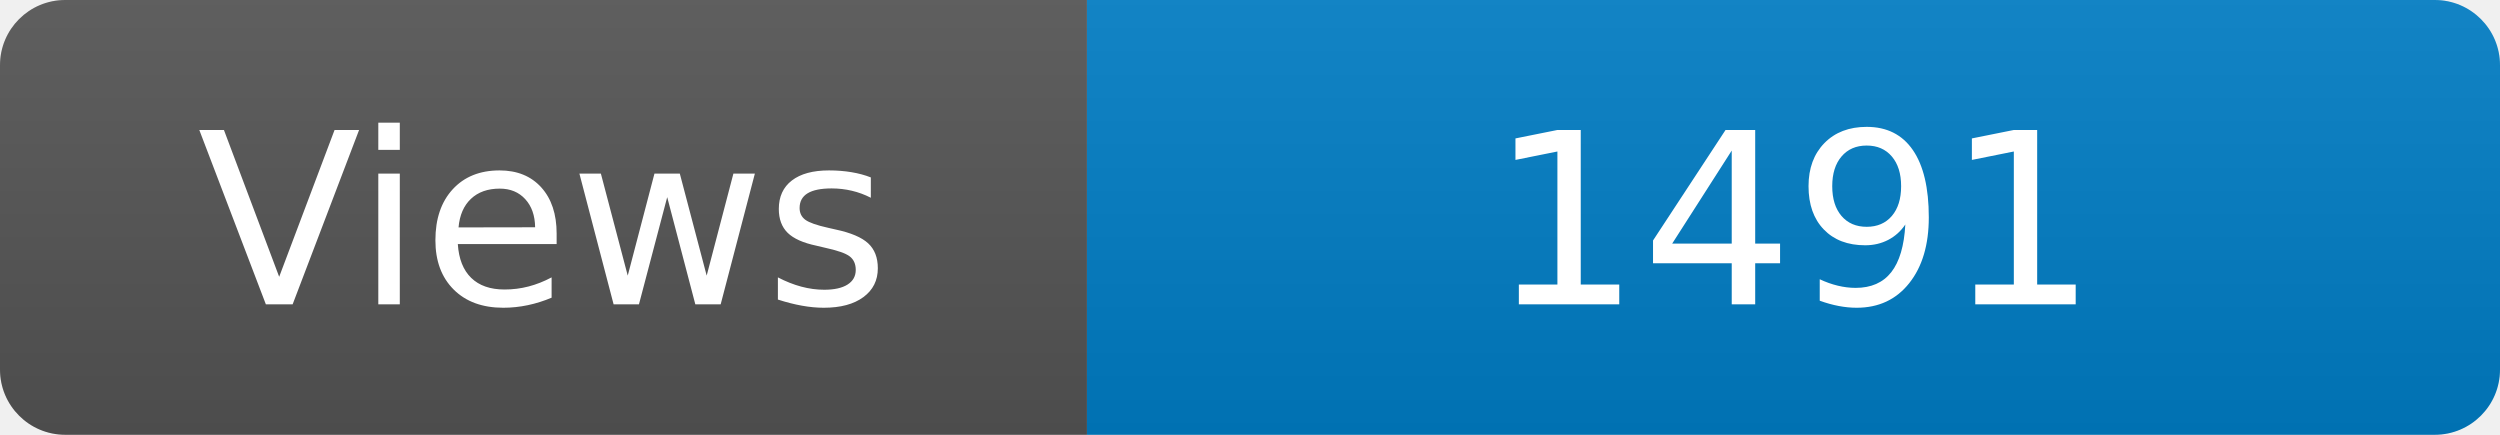
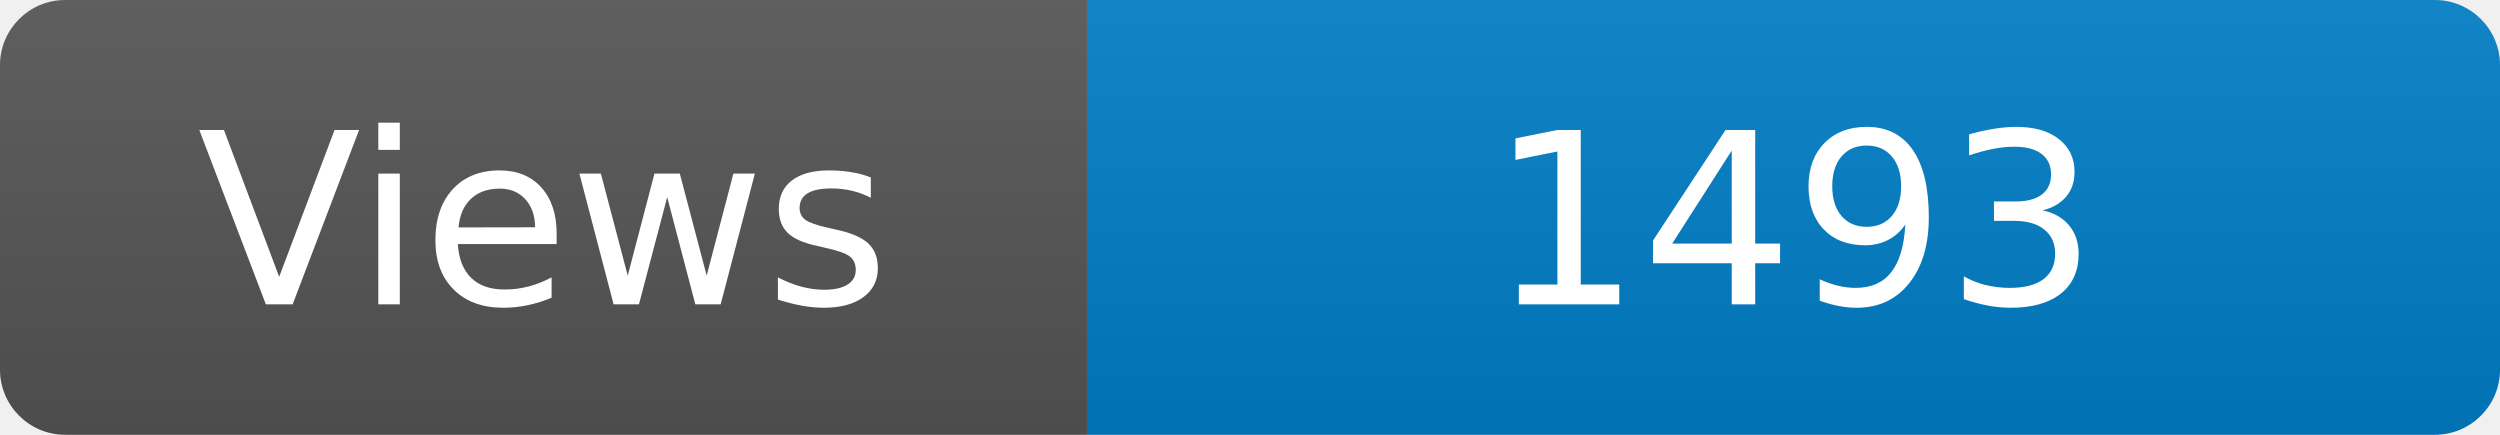
<svg xmlns="http://www.w3.org/2000/svg" width="115" height="20" role="img" aria-label="Maintained?: yes">
  <linearGradient id="s" x2="0" y2="100%">
    <stop offset="0" stop-color="#bbb" stop-opacity=".1" />
    <stop offset="1" stop-opacity=".1" />
  </linearGradient>
  <clipPath id="r">
    <rect width="115" height="20" rx="3" fill="#fff" />
  </clipPath>
  <g clip-path="url(#r)">
    <rect width="50" height="20" fill="#555" />
    <rect x="50" width="160" height="20" fill="#007ec6" />
    <rect width="115" height="20" fill="url(#s)" />
  </g>
  <g fill="#fff" text-anchor="middle" font-family="Verdana,Geneva,DejaVu Sans,sans-serif" font-size="110">
    <text x="250" y="140" transform="scale(.1)" fill="#fff">Views</text>
-     <text x="825" y="140" transform="scale(.1)" fill="#fff">1491</text>
+     <text x="825" y="140" transform="scale(.1)" fill="#fff">1493</text>
  </g>
</svg>
